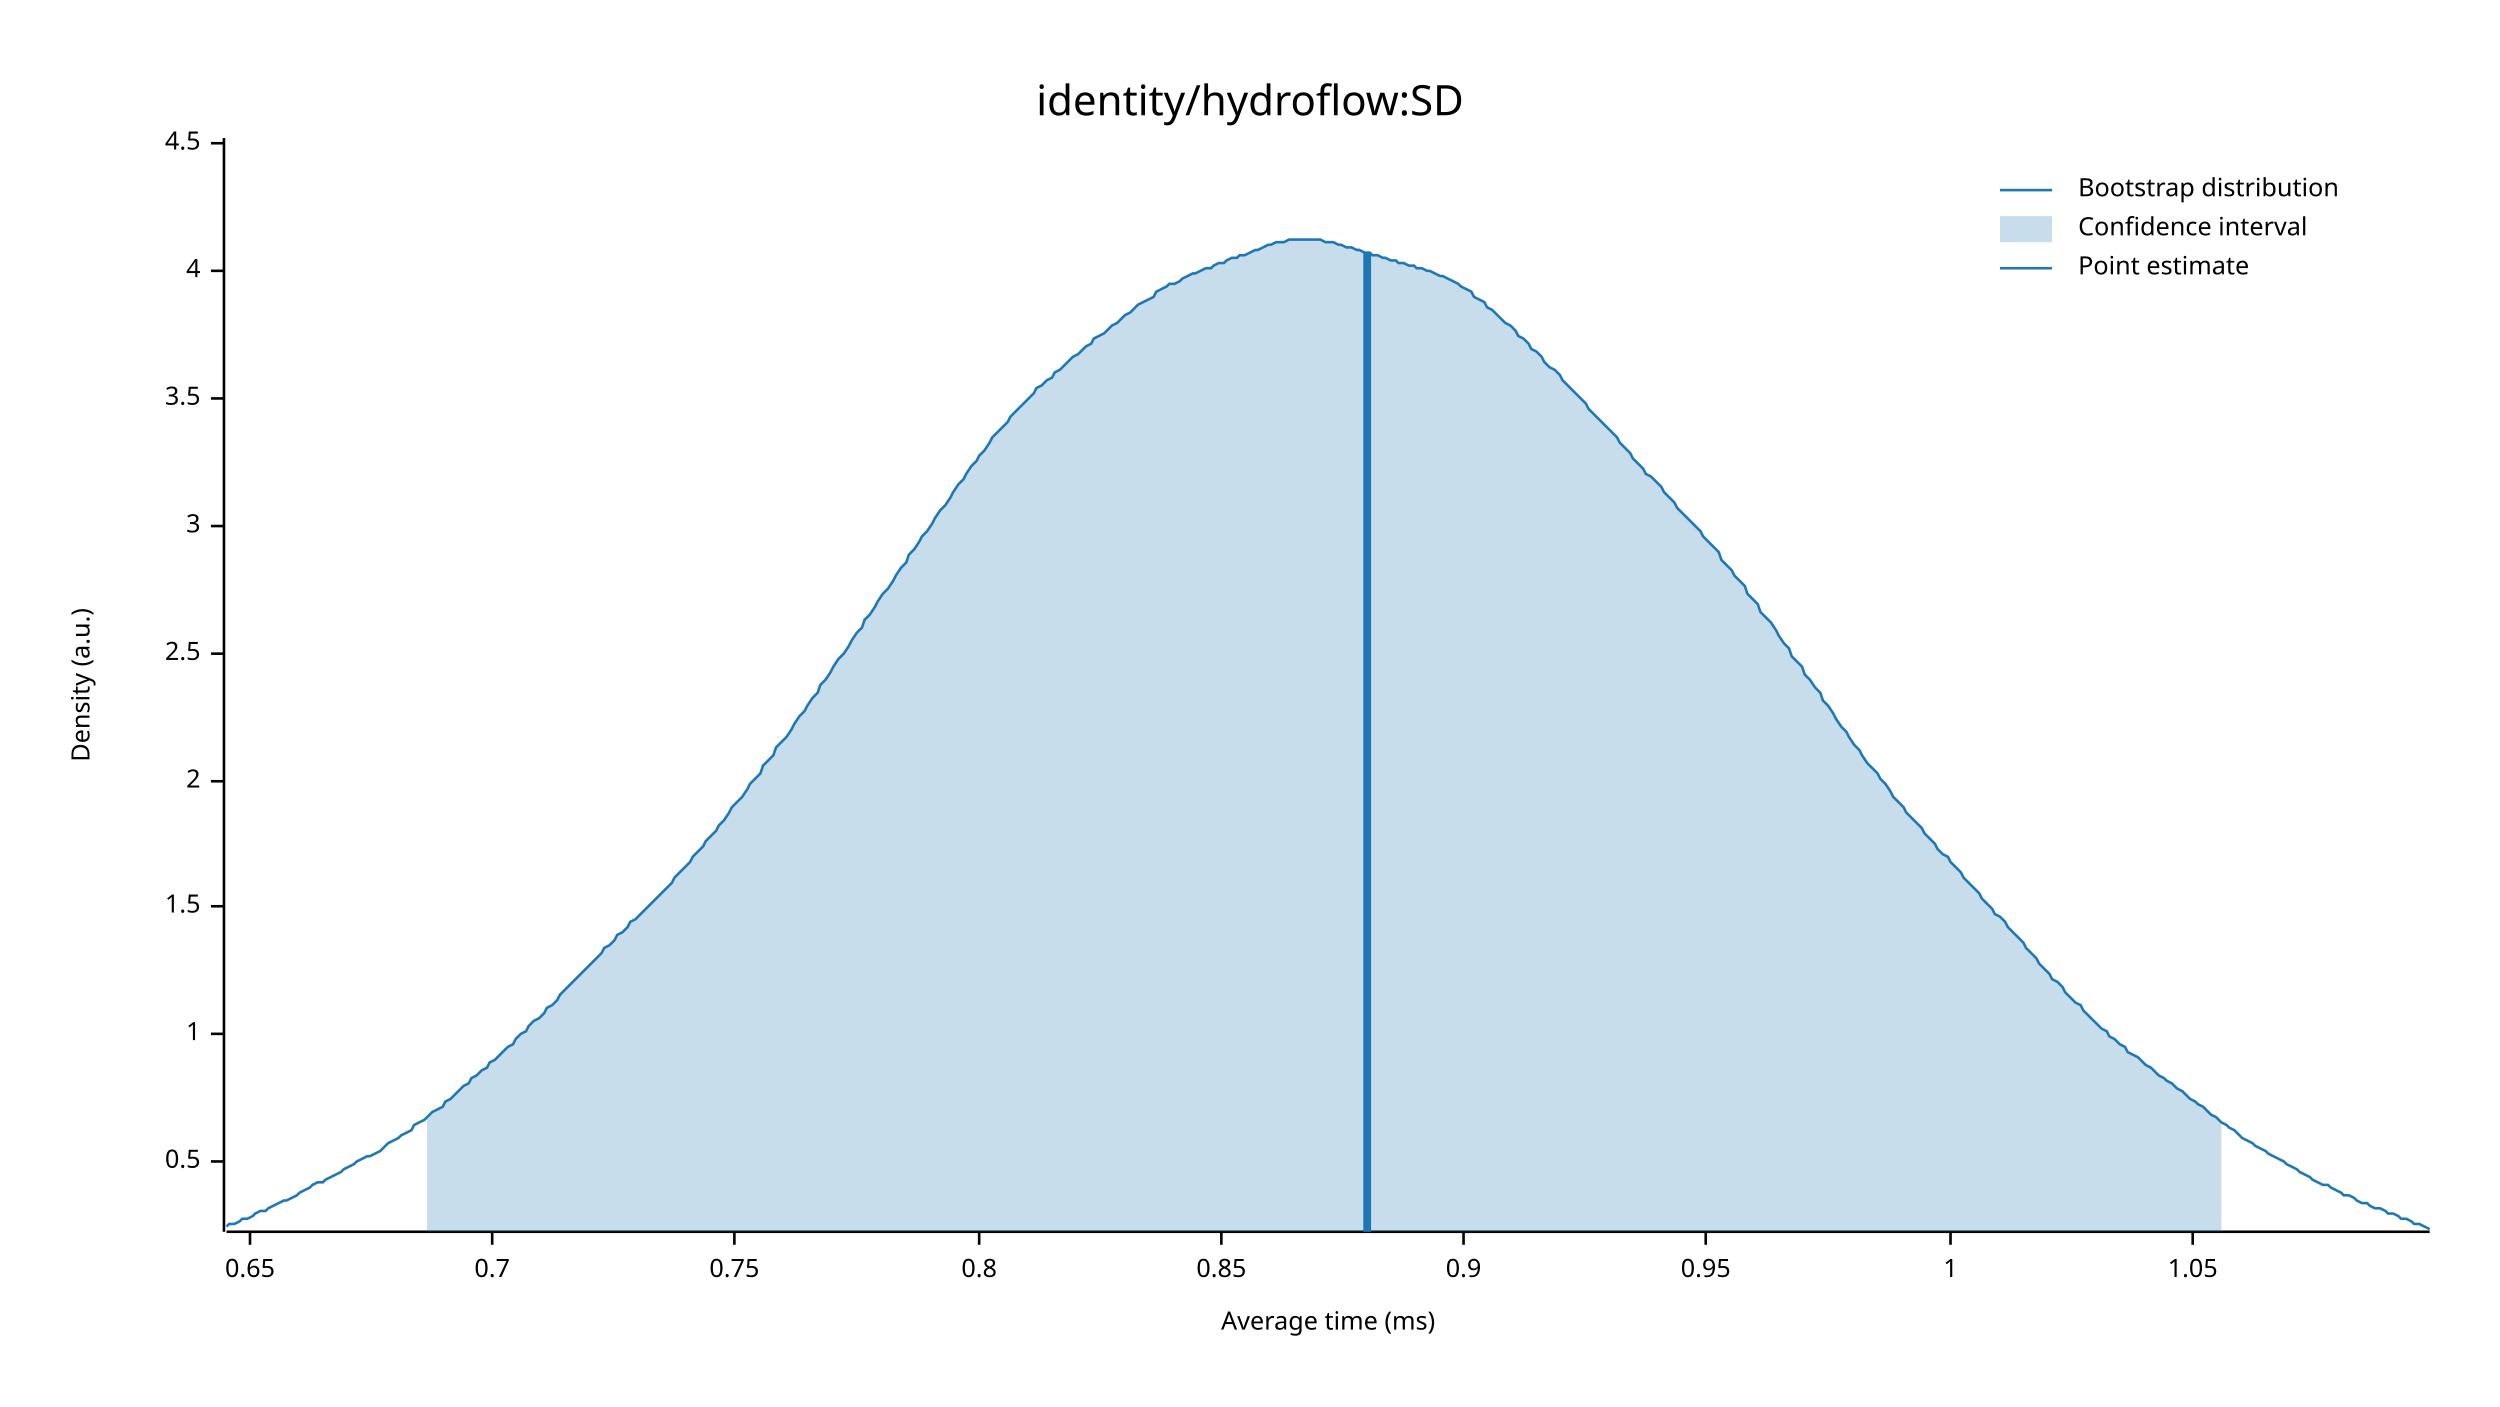
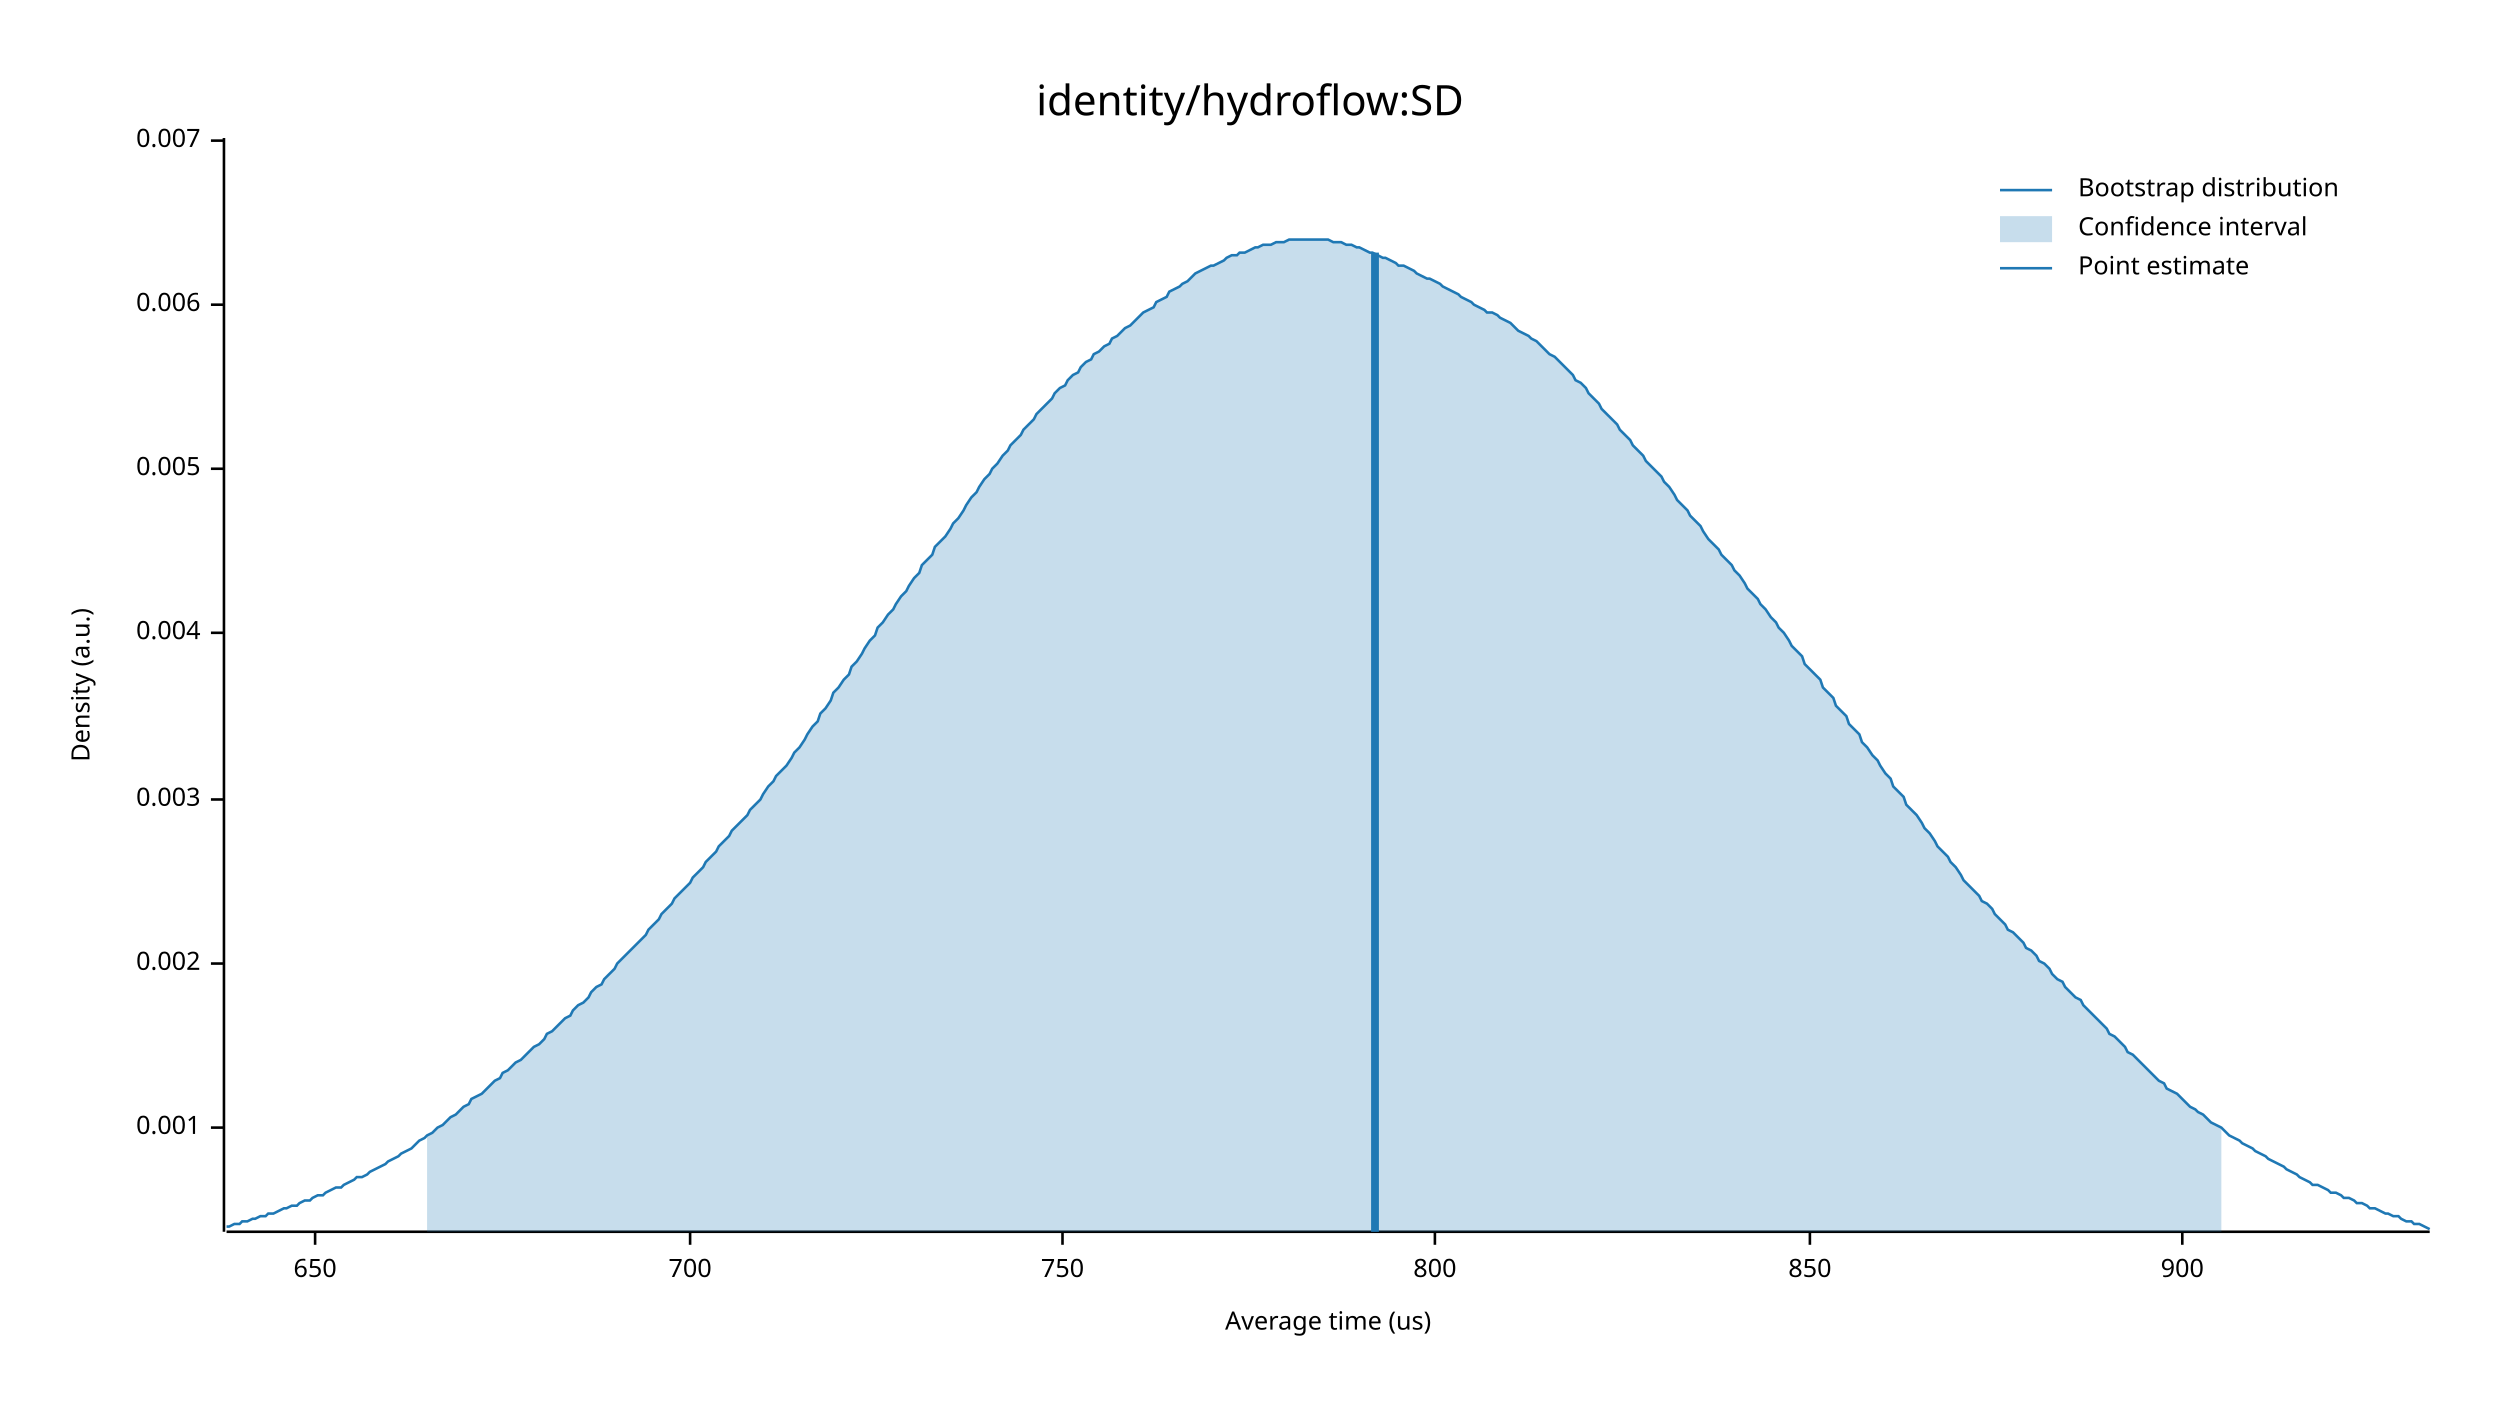
<svg xmlns="http://www.w3.org/2000/svg" width="960" height="540" viewBox="0 0 960 540">
  <text x="480" y="32" dy="0.76em" text-anchor="middle" font-family="sans-serif" font-size="16.129" opacity="1" fill="#000000">
identity/hydroflow:SD
</text>
  <text x="27" y="263" dy="0.76em" text-anchor="middle" font-family="sans-serif" font-size="9.677" opacity="1" fill="#000000" transform="rotate(270, 27, 263)">
Density (a.u.)
</text>
  <text x="510" y="513" dy="-0.5ex" text-anchor="middle" font-family="sans-serif" font-size="9.677" opacity="1" fill="#000000">
- Average time (ms)
+ Average time (us)
</text>
  <polyline fill="none" opacity="1" stroke="#000000" stroke-width="1" points="86,53 86,473 " />
-   <text x="77" y="446" dy="0.5ex" text-anchor="end" font-family="sans-serif" font-size="9.677" opacity="1" fill="#000000">
- 0.5
+   <text x="77" y="433" dy="0.5ex" text-anchor="end" font-family="sans-serif" font-size="9.677" opacity="1" fill="#000000">
+ 0.001
</text>
-   <polyline fill="none" opacity="1" stroke="#000000" stroke-width="1" points="81,446 86,446 " />
-   <text x="77" y="397" dy="0.5ex" text-anchor="end" font-family="sans-serif" font-size="9.677" opacity="1" fill="#000000">
- 1
+   <polyline fill="none" opacity="1" stroke="#000000" stroke-width="1" points="81,433 86,433 " />
+   <text x="77" y="370" dy="0.5ex" text-anchor="end" font-family="sans-serif" font-size="9.677" opacity="1" fill="#000000">
+ 0.002
</text>
-   <polyline fill="none" opacity="1" stroke="#000000" stroke-width="1" points="81,397 86,397 " />
-   <text x="77" y="348" dy="0.5ex" text-anchor="end" font-family="sans-serif" font-size="9.677" opacity="1" fill="#000000">
- 1.5
+   <polyline fill="none" opacity="1" stroke="#000000" stroke-width="1" points="81,370 86,370 " />
+   <text x="77" y="307" dy="0.5ex" text-anchor="end" font-family="sans-serif" font-size="9.677" opacity="1" fill="#000000">
+ 0.003
</text>
-   <polyline fill="none" opacity="1" stroke="#000000" stroke-width="1" points="81,348 86,348 " />
-   <text x="77" y="300" dy="0.5ex" text-anchor="end" font-family="sans-serif" font-size="9.677" opacity="1" fill="#000000">
- 2
+   <polyline fill="none" opacity="1" stroke="#000000" stroke-width="1" points="81,307 86,307 " />
+   <text x="77" y="243" dy="0.5ex" text-anchor="end" font-family="sans-serif" font-size="9.677" opacity="1" fill="#000000">
+ 0.004
</text>
-   <polyline fill="none" opacity="1" stroke="#000000" stroke-width="1" points="81,300 86,300 " />
-   <text x="77" y="251" dy="0.5ex" text-anchor="end" font-family="sans-serif" font-size="9.677" opacity="1" fill="#000000">
- 2.5
+   <polyline fill="none" opacity="1" stroke="#000000" stroke-width="1" points="81,243 86,243 " />
+   <text x="77" y="180" dy="0.5ex" text-anchor="end" font-family="sans-serif" font-size="9.677" opacity="1" fill="#000000">
+ 0.005
</text>
-   <polyline fill="none" opacity="1" stroke="#000000" stroke-width="1" points="81,251 86,251 " />
-   <text x="77" y="202" dy="0.5ex" text-anchor="end" font-family="sans-serif" font-size="9.677" opacity="1" fill="#000000">
- 3
+   <polyline fill="none" opacity="1" stroke="#000000" stroke-width="1" points="81,180 86,180 " />
+   <text x="77" y="117" dy="0.5ex" text-anchor="end" font-family="sans-serif" font-size="9.677" opacity="1" fill="#000000">
+ 0.006
</text>
-   <polyline fill="none" opacity="1" stroke="#000000" stroke-width="1" points="81,202 86,202 " />
-   <text x="77" y="153" dy="0.5ex" text-anchor="end" font-family="sans-serif" font-size="9.677" opacity="1" fill="#000000">
- 3.5
+   <polyline fill="none" opacity="1" stroke="#000000" stroke-width="1" points="81,117 86,117 " />
+   <text x="77" y="54" dy="0.5ex" text-anchor="end" font-family="sans-serif" font-size="9.677" opacity="1" fill="#000000">
+ 0.007
</text>
-   <polyline fill="none" opacity="1" stroke="#000000" stroke-width="1" points="81,153 86,153 " />
-   <text x="77" y="104" dy="0.5ex" text-anchor="end" font-family="sans-serif" font-size="9.677" opacity="1" fill="#000000">
- 4
+   <polyline fill="none" opacity="1" stroke="#000000" stroke-width="1" points="81,54 86,54 " />
+   <polyline fill="none" opacity="1" stroke="#000000" stroke-width="1" points="87,473 933,473 " />
+   <text x="121" y="483" dy="0.76em" text-anchor="middle" font-family="sans-serif" font-size="9.677" opacity="1" fill="#000000">
+ 650
</text>
-   <polyline fill="none" opacity="1" stroke="#000000" stroke-width="1" points="81,104 86,104 " />
-   <text x="77" y="55" dy="0.5ex" text-anchor="end" font-family="sans-serif" font-size="9.677" opacity="1" fill="#000000">
- 4.5
+   <polyline fill="none" opacity="1" stroke="#000000" stroke-width="1" points="121,473 121,478 " />
+   <text x="265" y="483" dy="0.76em" text-anchor="middle" font-family="sans-serif" font-size="9.677" opacity="1" fill="#000000">
+ 700
</text>
-   <polyline fill="none" opacity="1" stroke="#000000" stroke-width="1" points="81,55 86,55 " />
-   <polyline fill="none" opacity="1" stroke="#000000" stroke-width="1" points="87,473 933,473 " />
-   <text x="96" y="483" dy="0.76em" text-anchor="middle" font-family="sans-serif" font-size="9.677" opacity="1" fill="#000000">
- 0.65
+   <polyline fill="none" opacity="1" stroke="#000000" stroke-width="1" points="265,473 265,478 " />
+   <text x="408" y="483" dy="0.76em" text-anchor="middle" font-family="sans-serif" font-size="9.677" opacity="1" fill="#000000">
+ 750
</text>
-   <polyline fill="none" opacity="1" stroke="#000000" stroke-width="1" points="96,473 96,478 " />
-   <text x="189" y="483" dy="0.76em" text-anchor="middle" font-family="sans-serif" font-size="9.677" opacity="1" fill="#000000">
- 0.7
+   <polyline fill="none" opacity="1" stroke="#000000" stroke-width="1" points="408,473 408,478 " />
+   <text x="551" y="483" dy="0.76em" text-anchor="middle" font-family="sans-serif" font-size="9.677" opacity="1" fill="#000000">
+ 800
</text>
-   <polyline fill="none" opacity="1" stroke="#000000" stroke-width="1" points="189,473 189,478 " />
-   <text x="282" y="483" dy="0.76em" text-anchor="middle" font-family="sans-serif" font-size="9.677" opacity="1" fill="#000000">
- 0.75
+   <polyline fill="none" opacity="1" stroke="#000000" stroke-width="1" points="551,473 551,478 " />
+   <text x="695" y="483" dy="0.76em" text-anchor="middle" font-family="sans-serif" font-size="9.677" opacity="1" fill="#000000">
+ 850
</text>
-   <polyline fill="none" opacity="1" stroke="#000000" stroke-width="1" points="282,473 282,478 " />
-   <text x="376" y="483" dy="0.76em" text-anchor="middle" font-family="sans-serif" font-size="9.677" opacity="1" fill="#000000">
- 0.8
+   <polyline fill="none" opacity="1" stroke="#000000" stroke-width="1" points="695,473 695,478 " />
+   <text x="838" y="483" dy="0.76em" text-anchor="middle" font-family="sans-serif" font-size="9.677" opacity="1" fill="#000000">
+ 900
</text>
-   <polyline fill="none" opacity="1" stroke="#000000" stroke-width="1" points="376,473 376,478 " />
-   <text x="469" y="483" dy="0.76em" text-anchor="middle" font-family="sans-serif" font-size="9.677" opacity="1" fill="#000000">
- 0.85
- </text>
-   <polyline fill="none" opacity="1" stroke="#000000" stroke-width="1" points="469,473 469,478 " />
-   <text x="562" y="483" dy="0.76em" text-anchor="middle" font-family="sans-serif" font-size="9.677" opacity="1" fill="#000000">
- 0.9
- </text>
-   <polyline fill="none" opacity="1" stroke="#000000" stroke-width="1" points="562,473 562,478 " />
-   <text x="655" y="483" dy="0.76em" text-anchor="middle" font-family="sans-serif" font-size="9.677" opacity="1" fill="#000000">
- 0.95
- </text>
-   <polyline fill="none" opacity="1" stroke="#000000" stroke-width="1" points="655,473 655,478 " />
-   <text x="749" y="483" dy="0.76em" text-anchor="middle" font-family="sans-serif" font-size="9.677" opacity="1" fill="#000000">
- 1
- </text>
-   <polyline fill="none" opacity="1" stroke="#000000" stroke-width="1" points="749,473 749,478 " />
-   <text x="842" y="483" dy="0.76em" text-anchor="middle" font-family="sans-serif" font-size="9.677" opacity="1" fill="#000000">
- 1.05
- </text>
-   <polyline fill="none" opacity="1" stroke="#000000" stroke-width="1" points="842,473 842,478 " />
-   <polyline fill="none" opacity="1" stroke="#1F78B4" stroke-width="1" points="87,471 88,470 90,470 92,469 93,468 95,468 97,467 98,466 100,465 102,465 103,464 105,463 107,462 109,461 110,461 112,460 114,459 115,458 117,457 119,456 120,455 122,454 124,454 125,453 127,452 129,451 131,450 132,449 134,448 136,447 137,446 139,445 141,444 142,444 144,443 146,442 148,440 149,439 151,438 153,437 154,436 156,435 158,434 159,432 161,431 163,430 164,429 166,427 168,426 170,425 171,423 173,422 175,420 176,419 178,417 180,416 181,414 183,413 185,411 187,410 188,408 190,407 192,405 193,404 195,402 197,401 198,399 200,397 202,396 203,394 205,392 207,391 209,389 210,387 212,386 214,384 215,382 217,380 219,378 220,377 222,375 224,373 226,371 227,370 229,368 231,366 232,364 234,363 236,361 237,359 239,358 241,356 242,354 244,353 246,351 248,349 249,348 251,346 253,344 254,343 256,341 258,339 259,337 261,335 263,333 265,331 266,329 268,327 270,325 271,323 273,321 275,319 276,317 278,315 280,312 281,310 283,308 285,306 287,303 288,301 290,299 292,297 293,294 295,292 297,290 298,287 300,285 302,283 304,280 305,278 307,275 309,273 310,271 312,268 314,266 315,263 317,261 319,258 320,256 322,253 324,251 326,248 327,246 329,243 331,241 332,238 334,236 336,233 337,231 339,228 341,226 343,223 344,221 346,218 348,216 349,213 351,211 353,208 354,206 356,204 358,201 359,199 361,196 363,194 365,191 366,189 368,186 370,184 371,182 373,179 375,177 376,175 378,173 380,170 381,168 383,166 385,164 387,162 388,160 390,158 392,156 393,155 395,153 397,151 398,149 400,148 402,146 404,145 405,143 407,142 409,140 410,139 412,137 414,136 415,135 417,133 419,132 420,130 422,129 424,128 426,126 427,125 429,124 431,122 432,121 434,120 436,118 437,117 439,116 441,115 443,114 444,112 446,111 448,110 449,109 451,109 453,108 454,107 456,106 458,105 459,105 461,104 463,103 465,103 466,102 468,101 470,101 471,100 473,99 475,99 476,98 478,98 480,97 482,96 483,96 485,95 487,94 488,94 490,93 492,93 493,93 495,92 497,92 498,92 500,92 502,92 504,92 505,92 507,92 509,93 510,93 512,93 514,94 515,94 517,95 519,95 521,96 522,96 524,97 526,97 527,98 529,98 531,99 532,99 534,100 536,100 537,101 539,101 541,102 543,102 544,103 546,103 548,104 549,104 551,105 553,106 554,106 556,107 558,108 560,109 561,110 563,111 565,112 566,114 568,115 570,116 571,118 573,119 575,121 576,122 578,124 580,125 582,127 583,129 585,130 587,132 588,134 590,135 592,137 593,139 595,141 597,142 599,144 600,146 602,148 604,150 605,151 607,153 609,155 610,157 612,159 614,161 615,162 617,164 619,166 621,168 622,170 624,172 626,174 627,176 629,178 631,180 632,182 634,183 636,185 638,187 639,189 641,191 643,193 644,195 646,197 648,199 649,200 651,202 653,204 654,206 656,208 658,210 660,212 661,215 663,217 665,219 666,221 668,223 670,225 671,228 673,230 675,232 676,235 678,237 680,239 682,242 683,244 685,247 687,249 688,252 690,254 692,256 693,259 695,261 697,264 699,266 700,269 702,271 704,274 705,276 707,279 709,281 710,283 712,286 714,288 715,290 717,293 719,295 721,297 722,299 724,301 726,304 727,306 729,308 731,310 732,312 734,314 736,316 738,318 739,320 741,322 743,324 744,326 746,328 748,329 749,331 751,333 753,335 754,337 756,339 758,341 760,343 761,345 763,347 765,349 766,351 768,352 770,354 771,356 773,358 775,360 777,362 778,364 780,366 782,368 783,370 785,372 787,374 788,376 790,377 792,379 793,381 795,383 797,385 799,386 800,388 802,390 804,392 805,393 807,395 809,396 810,398 812,399 814,401 816,402 817,404 819,405 821,406 822,407 824,409 826,410 827,411 829,413 831,414 832,415 834,416 836,418 838,419 839,420 841,422 843,423 844,424 846,425 848,427 849,428 851,429 853,431 855,432 856,433 858,434 860,436 861,437 863,438 865,439 866,440 868,441 870,442 871,443 873,444 875,445 877,446 878,447 880,448 882,449 883,450 885,451 887,452 888,453 890,454 892,455 894,455 895,456 897,457 899,458 900,459 902,459 904,460 905,461 907,462 909,462 910,463 912,464 914,464 916,465 917,466 919,466 921,467 922,468 924,468 926,469 927,470 929,470 931,471 933,472 " />
-   <polygon opacity="0.25" fill="#1F78B4" points="164,429 166,427 168,426 170,425 171,423 173,422 175,420 176,419 178,417 180,416 181,414 183,413 185,411 187,410 188,408 190,407 192,405 193,404 195,402 197,401 198,399 200,397 202,396 203,394 205,392 207,391 209,389 210,387 212,386 214,384 215,382 217,380 219,378 220,377 222,375 224,373 226,371 227,370 229,368 231,366 232,364 234,363 236,361 237,359 239,358 241,356 242,354 244,353 246,351 248,349 249,348 251,346 253,344 254,343 256,341 258,339 259,337 261,335 263,333 265,331 266,329 268,327 270,325 271,323 273,321 275,319 276,317 278,315 280,312 281,310 283,308 285,306 287,303 288,301 290,299 292,297 293,294 295,292 297,290 298,287 300,285 302,283 304,280 305,278 307,275 309,273 310,271 312,268 314,266 315,263 317,261 319,258 320,256 322,253 324,251 326,248 327,246 329,243 331,241 332,238 334,236 336,233 337,231 339,228 341,226 343,223 344,221 346,218 348,216 349,213 351,211 353,208 354,206 356,204 358,201 359,199 361,196 363,194 365,191 366,189 368,186 370,184 371,182 373,179 375,177 376,175 378,173 380,170 381,168 383,166 385,164 387,162 388,160 390,158 392,156 393,155 395,153 397,151 398,149 400,148 402,146 404,145 405,143 407,142 409,140 410,139 412,137 414,136 415,135 417,133 419,132 420,130 422,129 424,128 426,126 427,125 429,124 431,122 432,121 434,120 436,118 437,117 439,116 441,115 443,114 444,112 446,111 448,110 449,109 451,109 453,108 454,107 456,106 458,105 459,105 461,104 463,103 465,103 466,102 468,101 470,101 471,100 473,99 475,99 476,98 478,98 480,97 482,96 483,96 485,95 487,94 488,94 490,93 492,93 493,93 495,92 497,92 498,92 500,92 502,92 504,92 505,92 507,92 509,93 510,93 512,93 514,94 515,94 517,95 519,95 521,96 522,96 524,97 526,97 527,98 529,98 531,99 532,99 534,100 536,100 537,101 539,101 541,102 543,102 544,103 546,103 548,104 549,104 551,105 553,106 554,106 556,107 558,108 560,109 561,110 563,111 565,112 566,114 568,115 570,116 571,118 573,119 575,121 576,122 578,124 580,125 582,127 583,129 585,130 587,132 588,134 590,135 592,137 593,139 595,141 597,142 599,144 600,146 602,148 604,150 605,151 607,153 609,155 610,157 612,159 614,161 615,162 617,164 619,166 621,168 622,170 624,172 626,174 627,176 629,178 631,180 632,182 634,183 636,185 638,187 639,189 641,191 643,193 644,195 646,197 648,199 649,200 651,202 653,204 654,206 656,208 658,210 660,212 661,215 663,217 665,219 666,221 668,223 670,225 671,228 673,230 675,232 676,235 678,237 680,239 682,242 683,244 685,247 687,249 688,252 690,254 692,256 693,259 695,261 697,264 699,266 700,269 702,271 704,274 705,276 707,279 709,281 710,283 712,286 714,288 715,290 717,293 719,295 721,297 722,299 724,301 726,304 727,306 729,308 731,310 732,312 734,314 736,316 738,318 739,320 741,322 743,324 744,326 746,328 748,329 749,331 751,333 753,335 754,337 756,339 758,341 760,343 761,345 763,347 765,349 766,351 768,352 770,354 771,356 773,358 775,360 777,362 778,364 780,366 782,368 783,370 785,372 787,374 788,376 790,377 792,379 793,381 795,383 797,385 799,386 800,388 802,390 804,392 805,393 807,395 809,396 810,398 812,399 814,401 816,402 817,404 819,405 821,406 822,407 824,409 826,410 827,411 829,413 831,414 832,415 834,416 836,418 838,419 839,420 841,422 843,423 844,424 846,425 848,427 849,428 851,429 853,431 853,473 164,473 " />
-   <polyline fill="none" opacity="1" stroke="#1F78B4" stroke-width="3" points="525,473 525,97 " />
+   <polyline fill="none" opacity="1" stroke="#000000" stroke-width="1" points="838,473 838,478 " />
+   <polyline fill="none" opacity="1" stroke="#1F78B4" stroke-width="1" points="87,471 88,471 90,470 92,470 93,469 95,469 97,468 98,468 100,467 102,467 103,466 105,466 107,465 109,464 110,464 112,463 114,463 115,462 117,461 119,461 120,460 122,459 124,459 125,458 127,457 129,456 131,456 132,455 134,454 136,453 137,452 139,452 141,451 142,450 144,449 146,448 148,447 149,446 151,445 153,444 154,443 156,442 158,441 159,440 161,438 163,437 164,436 166,435 168,433 170,432 171,431 173,429 175,428 176,427 178,425 180,424 181,422 183,421 185,420 187,418 188,417 190,415 192,414 193,412 195,411 197,409 198,408 200,407 202,405 203,404 205,402 207,401 209,399 210,397 212,396 214,394 215,393 217,391 219,390 220,388 222,386 224,385 226,383 227,381 229,379 231,378 232,376 234,374 236,372 237,370 239,368 241,366 242,365 244,363 246,361 248,359 249,357 251,355 253,353 254,351 256,349 258,347 259,345 261,343 263,341 265,339 266,337 268,335 270,333 271,331 273,329 275,327 276,325 278,323 280,321 281,319 283,317 285,315 287,313 288,311 290,309 292,307 293,305 295,302 297,300 298,298 300,296 302,294 304,291 305,289 307,287 309,284 310,282 312,279 314,277 315,274 317,272 319,269 320,266 322,264 324,261 326,259 327,256 329,254 331,251 332,249 334,246 336,244 337,241 339,239 341,236 343,234 344,232 346,229 348,227 349,225 351,222 353,220 354,217 356,215 358,213 359,210 361,208 363,206 365,203 366,201 368,199 370,196 371,194 373,191 375,189 376,187 378,184 380,182 381,180 383,178 385,175 387,173 388,171 390,169 392,167 393,165 395,163 397,161 398,159 400,157 402,155 404,153 405,151 407,149 409,148 410,146 412,144 414,143 415,141 417,139 419,138 420,136 422,135 424,133 426,132 427,130 429,129 431,127 432,126 434,125 436,123 437,122 439,120 441,119 443,118 444,116 446,115 448,114 449,112 451,111 453,110 454,109 456,108 458,106 459,105 461,104 463,103 465,102 466,102 468,101 470,100 471,99 473,98 475,98 476,97 478,97 480,96 482,95 483,95 485,94 487,94 488,94 490,93 492,93 493,93 495,92 497,92 498,92 500,92 502,92 504,92 505,92 507,92 509,92 510,92 512,93 514,93 515,93 517,94 519,94 521,95 522,95 524,96 526,97 527,97 529,98 531,99 532,99 534,100 536,101 537,102 539,102 541,103 543,104 544,105 546,106 548,107 549,107 551,108 553,109 554,110 556,111 558,112 560,113 561,114 563,115 565,116 566,117 568,118 570,119 571,120 573,120 575,121 576,122 578,123 580,124 582,126 583,127 585,128 587,129 588,130 590,131 592,133 593,134 595,136 597,137 599,139 600,140 602,142 604,144 605,146 607,147 609,149 610,151 612,153 614,155 615,157 617,159 619,161 621,163 622,165 624,167 626,169 627,171 629,173 631,175 632,177 634,179 636,181 638,183 639,185 641,187 643,190 644,192 646,194 648,196 649,198 651,200 653,202 654,204 656,207 658,209 660,211 661,213 663,215 665,217 666,219 668,221 670,224 671,226 673,228 675,230 676,232 678,234 680,237 682,239 683,241 685,243 687,246 688,248 690,250 692,252 693,255 695,257 697,259 699,261 700,264 702,266 704,268 705,271 707,273 709,275 710,278 712,280 714,282 715,285 717,287 719,290 721,292 722,294 724,297 726,299 727,302 729,304 731,306 732,309 734,311 736,313 738,316 739,318 741,320 743,323 744,325 746,327 748,329 749,331 751,333 753,336 754,338 756,340 758,342 760,344 761,346 763,347 765,349 766,351 768,353 770,355 771,357 773,358 775,360 777,362 778,364 780,365 782,367 783,369 785,370 787,372 788,374 790,376 792,377 793,379 795,381 797,383 799,384 800,386 802,388 804,390 805,391 807,393 809,395 810,397 812,398 814,400 816,402 817,404 819,405 821,407 822,408 824,410 826,412 827,413 829,415 831,416 832,418 834,419 836,420 838,422 839,423 841,425 843,426 844,427 846,428 848,430 849,431 851,432 853,433 855,435 856,436 858,437 860,438 861,439 863,440 865,441 866,442 868,443 870,444 871,445 873,446 875,447 877,448 878,449 880,450 882,451 883,452 885,453 887,454 888,455 890,455 892,456 894,457 895,458 897,458 899,459 900,460 902,460 904,461 905,462 907,462 909,463 910,464 912,464 914,465 916,466 917,466 919,467 921,467 922,468 924,469 926,469 927,470 929,470 931,471 933,472 " />
+   <polygon opacity="0.25" fill="#1F78B4" points="164,436 166,435 168,433 170,432 171,431 173,429 175,428 176,427 178,425 180,424 181,422 183,421 185,420 187,418 188,417 190,415 192,414 193,412 195,411 197,409 198,408 200,407 202,405 203,404 205,402 207,401 209,399 210,397 212,396 214,394 215,393 217,391 219,390 220,388 222,386 224,385 226,383 227,381 229,379 231,378 232,376 234,374 236,372 237,370 239,368 241,366 242,365 244,363 246,361 248,359 249,357 251,355 253,353 254,351 256,349 258,347 259,345 261,343 263,341 265,339 266,337 268,335 270,333 271,331 273,329 275,327 276,325 278,323 280,321 281,319 283,317 285,315 287,313 288,311 290,309 292,307 293,305 295,302 297,300 298,298 300,296 302,294 304,291 305,289 307,287 309,284 310,282 312,279 314,277 315,274 317,272 319,269 320,266 322,264 324,261 326,259 327,256 329,254 331,251 332,249 334,246 336,244 337,241 339,239 341,236 343,234 344,232 346,229 348,227 349,225 351,222 353,220 354,217 356,215 358,213 359,210 361,208 363,206 365,203 366,201 368,199 370,196 371,194 373,191 375,189 376,187 378,184 380,182 381,180 383,178 385,175 387,173 388,171 390,169 392,167 393,165 395,163 397,161 398,159 400,157 402,155 404,153 405,151 407,149 409,148 410,146 412,144 414,143 415,141 417,139 419,138 420,136 422,135 424,133 426,132 427,130 429,129 431,127 432,126 434,125 436,123 437,122 439,120 441,119 443,118 444,116 446,115 448,114 449,112 451,111 453,110 454,109 456,108 458,106 459,105 461,104 463,103 465,102 466,102 468,101 470,100 471,99 473,98 475,98 476,97 478,97 480,96 482,95 483,95 485,94 487,94 488,94 490,93 492,93 493,93 495,92 497,92 498,92 500,92 502,92 504,92 505,92 507,92 509,92 510,92 512,93 514,93 515,93 517,94 519,94 521,95 522,95 524,96 526,97 527,97 529,98 531,99 532,99 534,100 536,101 537,102 539,102 541,103 543,104 544,105 546,106 548,107 549,107 551,108 553,109 554,110 556,111 558,112 560,113 561,114 563,115 565,116 566,117 568,118 570,119 571,120 573,120 575,121 576,122 578,123 580,124 582,126 583,127 585,128 587,129 588,130 590,131 592,133 593,134 595,136 597,137 599,139 600,140 602,142 604,144 605,146 607,147 609,149 610,151 612,153 614,155 615,157 617,159 619,161 621,163 622,165 624,167 626,169 627,171 629,173 631,175 632,177 634,179 636,181 638,183 639,185 641,187 643,190 644,192 646,194 648,196 649,198 651,200 653,202 654,204 656,207 658,209 660,211 661,213 663,215 665,217 666,219 668,221 670,224 671,226 673,228 675,230 676,232 678,234 680,237 682,239 683,241 685,243 687,246 688,248 690,250 692,252 693,255 695,257 697,259 699,261 700,264 702,266 704,268 705,271 707,273 709,275 710,278 712,280 714,282 715,285 717,287 719,290 721,292 722,294 724,297 726,299 727,302 729,304 731,306 732,309 734,311 736,313 738,316 739,318 741,320 743,323 744,325 746,327 748,329 749,331 751,333 753,336 754,338 756,340 758,342 760,344 761,346 763,347 765,349 766,351 768,353 770,355 771,357 773,358 775,360 777,362 778,364 780,365 782,367 783,369 785,370 787,372 788,374 790,376 792,377 793,379 795,381 797,383 799,384 800,386 802,388 804,390 805,391 807,393 809,395 810,397 812,398 814,400 816,402 817,404 819,405 821,407 822,408 824,410 826,412 827,413 829,415 831,416 832,418 834,419 836,420 838,422 839,423 841,425 843,426 844,427 846,428 848,430 849,431 851,432 853,433 853,473 164,473 " />
+   <polyline fill="none" opacity="1" stroke="#1F78B4" stroke-width="3" points="528,473 528,97 " />
  <text x="798" y="68" dy="0.76em" text-anchor="start" font-family="sans-serif" font-size="9.677" opacity="1" fill="#000000">
Bootstrap distribution
</text>
  <text x="798" y="83" dy="0.76em" text-anchor="start" font-family="sans-serif" font-size="9.677" opacity="1" fill="#000000">
Confidence interval
</text>
  <text x="798" y="98" dy="0.76em" text-anchor="start" font-family="sans-serif" font-size="9.677" opacity="1" fill="#000000">
Point estimate
</text>
  <polyline fill="none" opacity="1" stroke="#1F78B4" stroke-width="1" points="768,73 788,73 " />
  <rect x="768" y="83" width="20" height="10" opacity="0.25" fill="#1F78B4" stroke="none" />
  <polyline fill="none" opacity="1" stroke="#1F78B4" stroke-width="1" points="768,103 788,103 " />
</svg>
